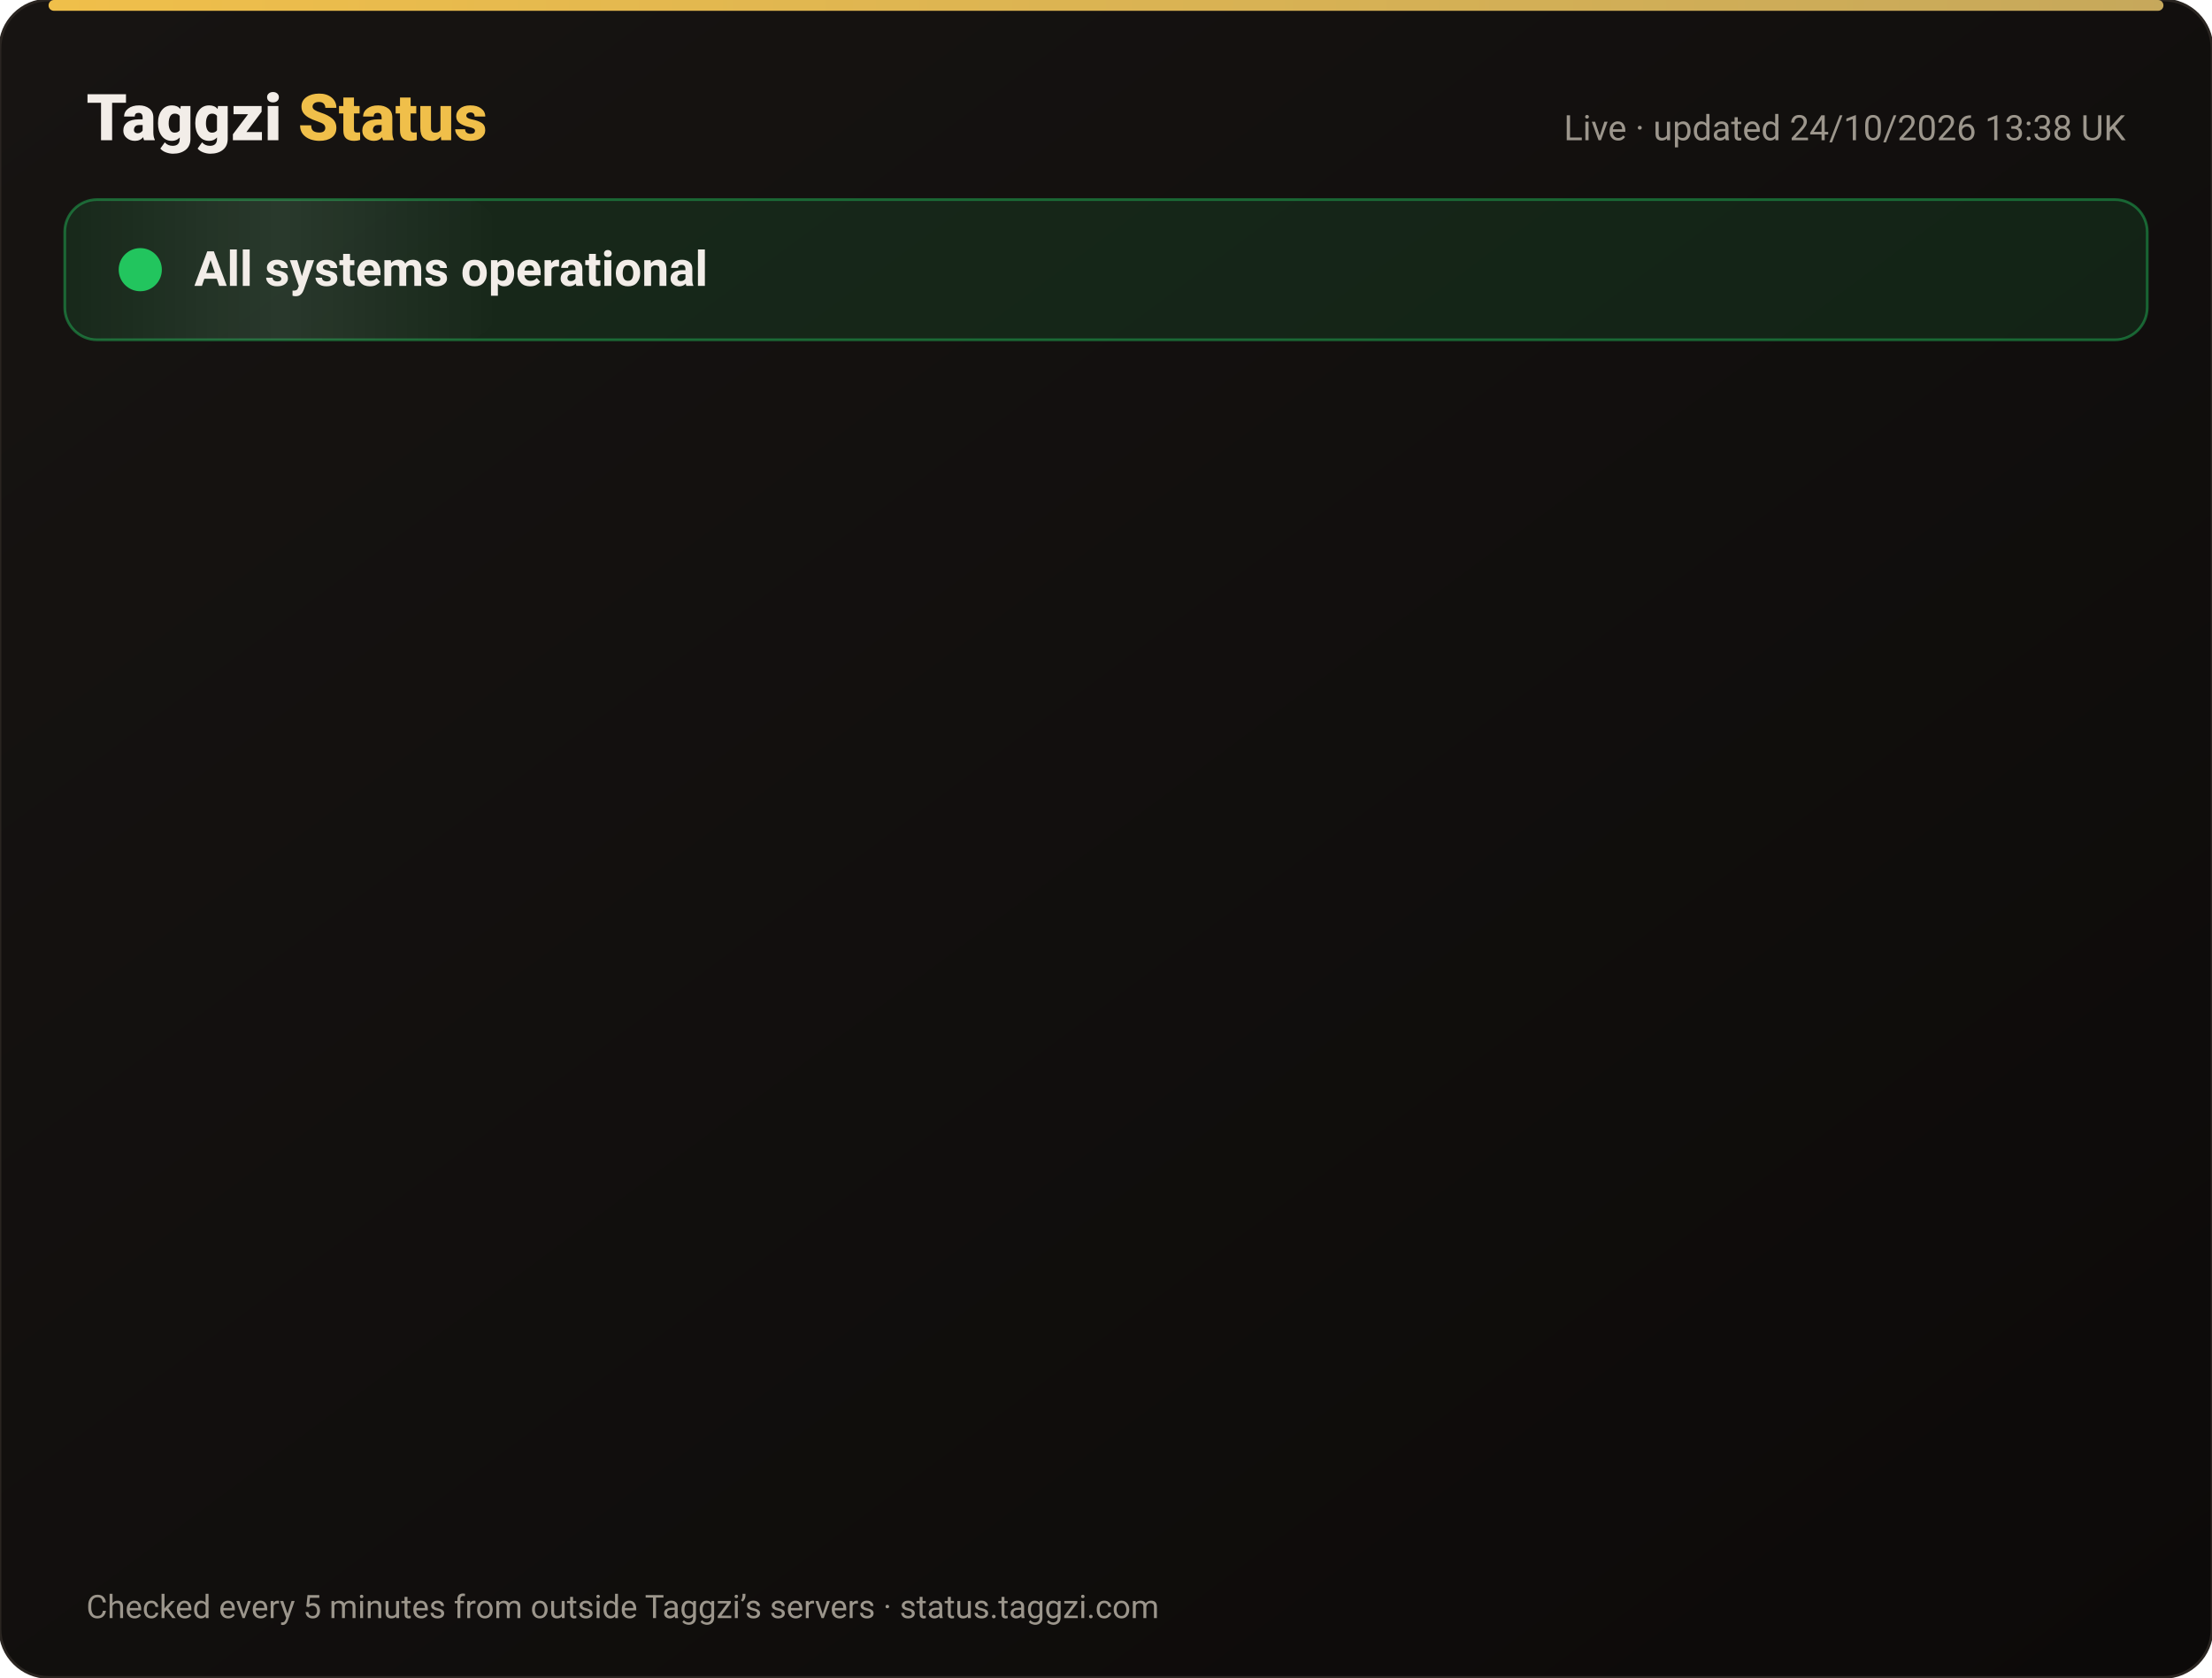
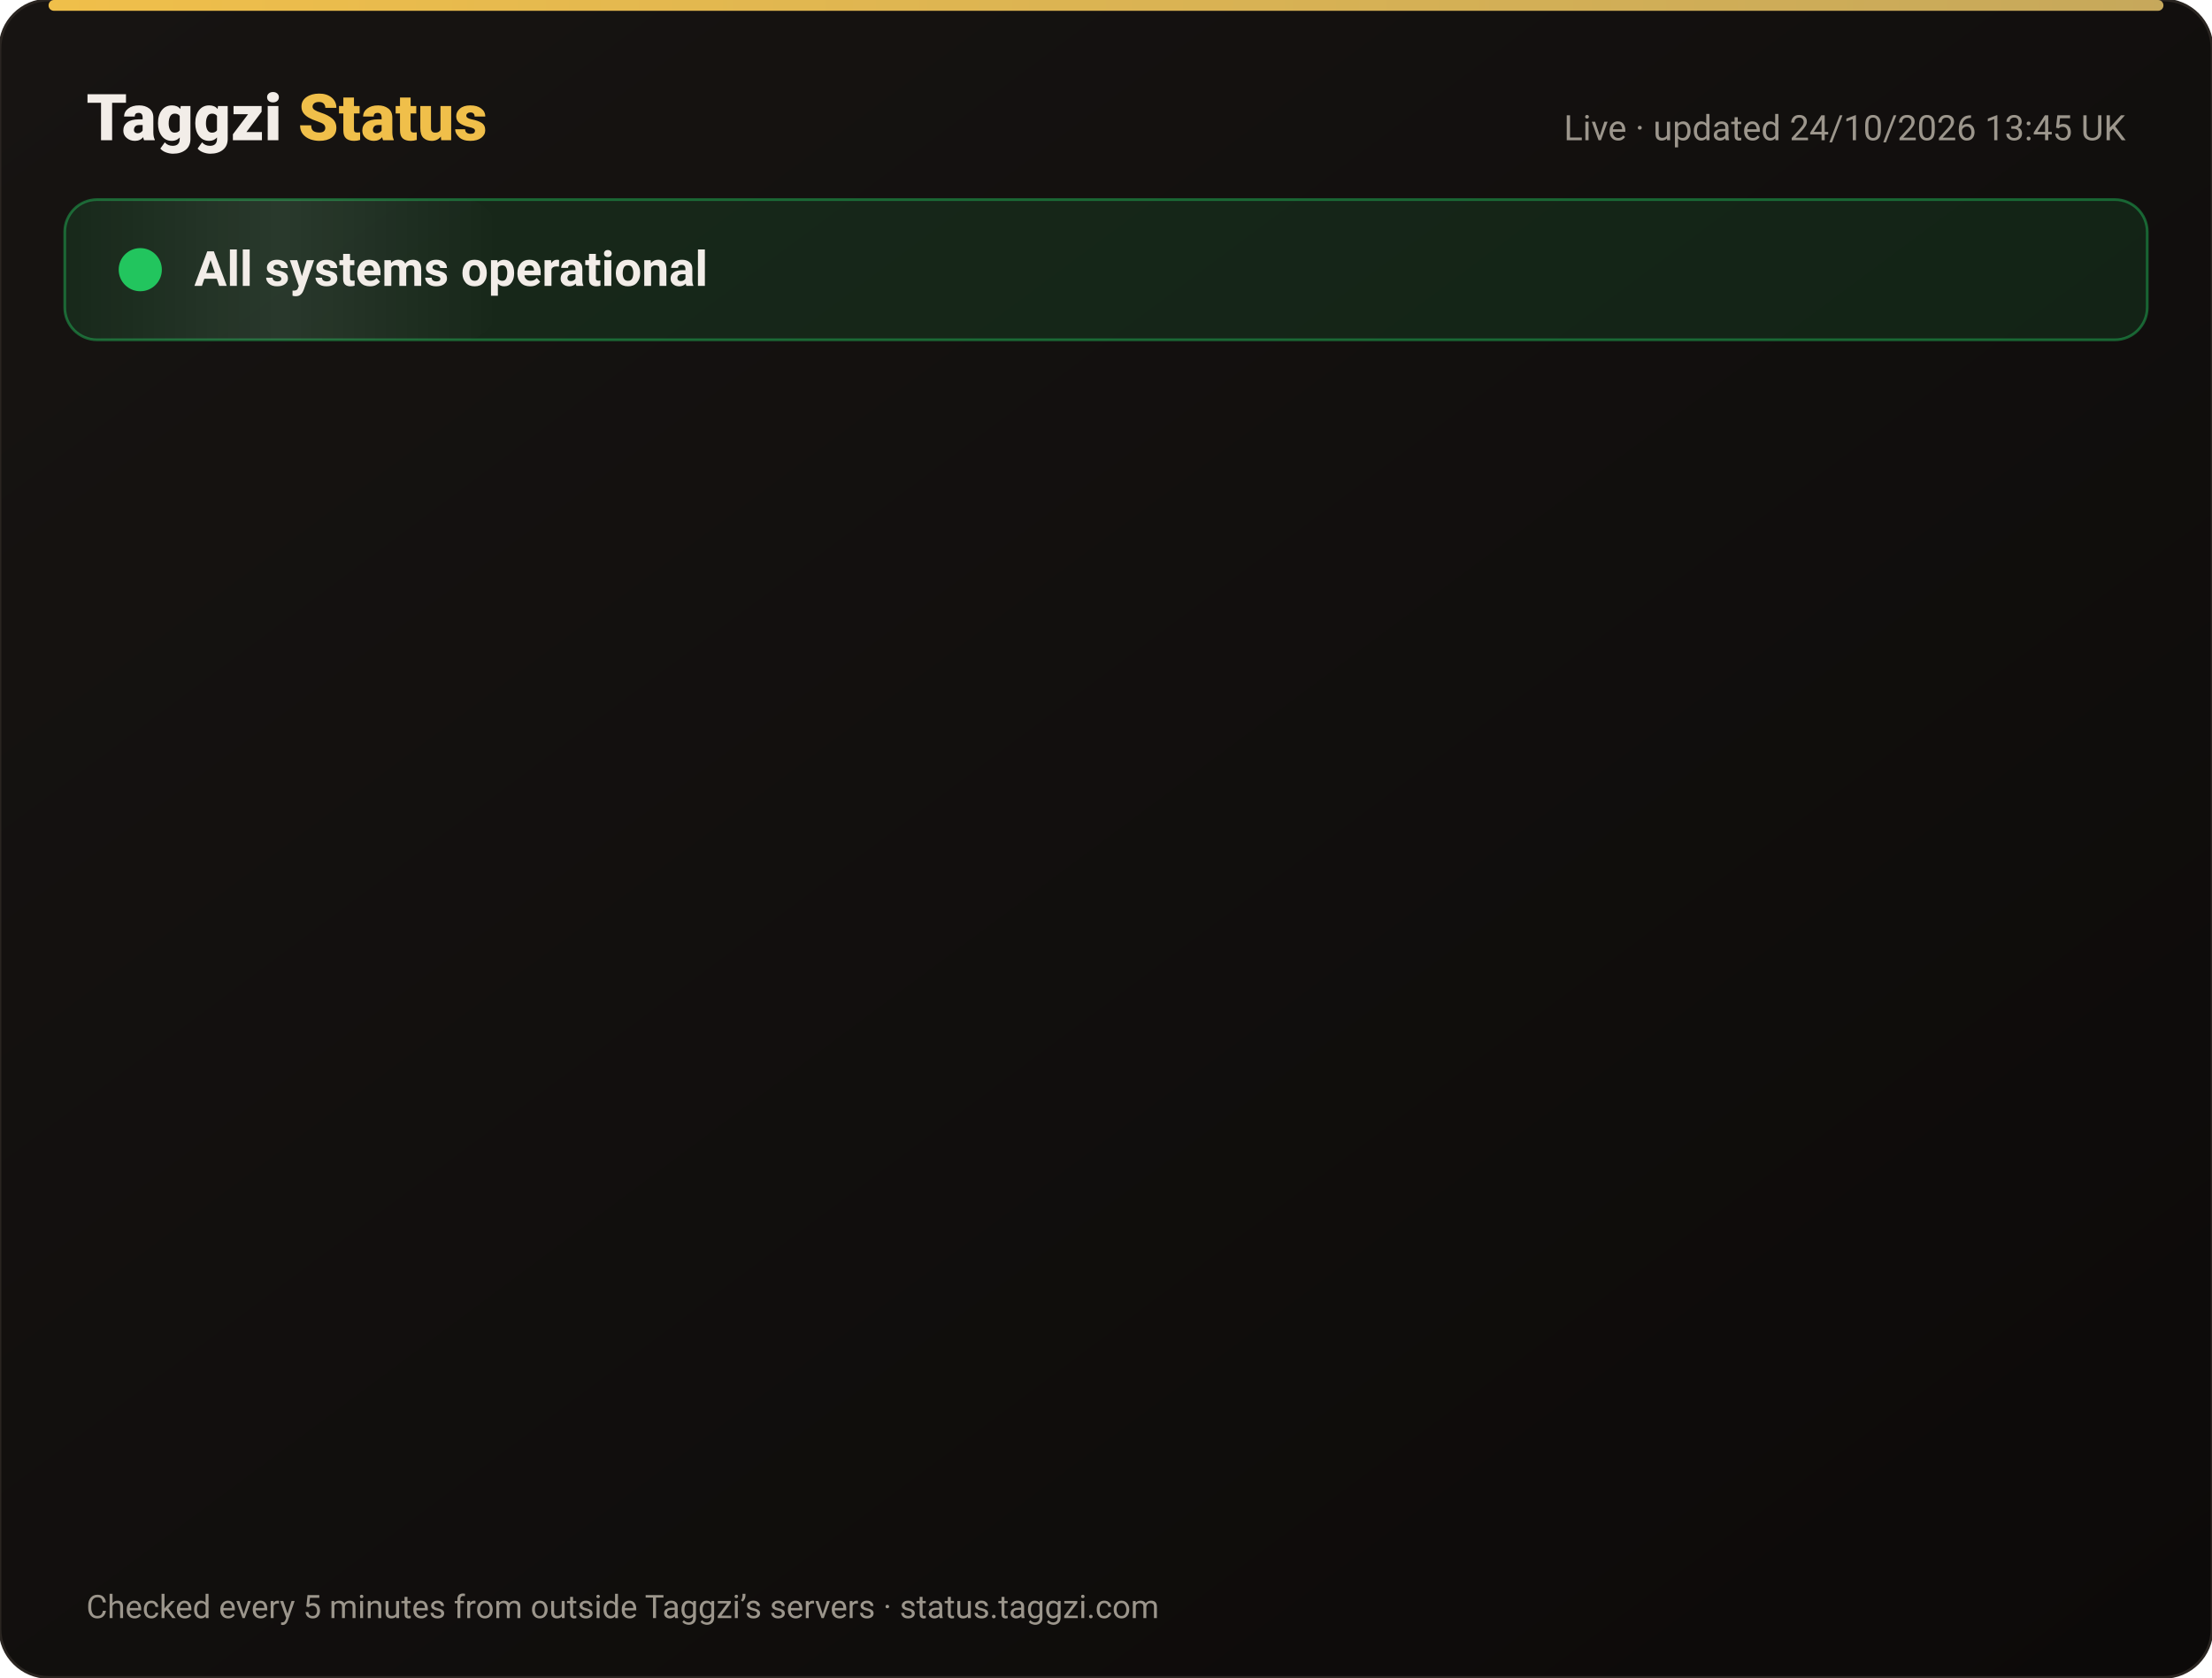
<svg xmlns="http://www.w3.org/2000/svg" width="820" height="622" viewBox="0 0 820 622" font-family="-apple-system,Segoe UI,Roboto,Helvetica,Arial,sans-serif">
  <defs>
    <linearGradient id="bg" x1="0" y1="0" x2="1" y2="1">
      <stop offset="0" stop-color="#171412" />
      <stop offset="1" stop-color="#0C0A09" />
    </linearGradient>
    <linearGradient id="gold" x1="0" x2="1">
      <stop offset="0" stop-color="#F0BF4A" />
      <stop offset="1" stop-color="#c6a85b" />
    </linearGradient>
    <linearGradient id="shine" x1="0" x2="1">
      <stop offset="0" stop-color="#fff" stop-opacity="0" />
      <stop offset=".5" stop-color="#fff" stop-opacity=".08" />
      <stop offset="1" stop-color="#fff" stop-opacity="0" />
    </linearGradient>
  </defs>
  <rect width="820" height="622" rx="18" fill="url(#bg)" stroke="#2a2521" />
  <rect x="18" y="0" width="784" height="4" rx="2" fill="url(#gold)" />
  <text x="32" y="52" font-size="24" font-weight="800" fill="#F2EDE8">Taggzi <tspan fill="#F0BF4A">Status</tspan>
  </text>
-   <text x="788" y="52" font-size="13" fill="#9C968C" text-anchor="end">Live · updated 24/10/2026 13:38 UK</text>
+   <text x="788" y="52" font-size="13" fill="#9C968C" text-anchor="end">Live · updated 24/10/2026 13:45 UK</text>
  <rect x="24" y="74" width="772" height="52" rx="12" fill="#22c55e" fill-opacity=".12" stroke="#22c55e" stroke-opacity=".45" />
  <rect x="24" y="74" width="160" height="52" rx="12" fill="url(#shine)">
    <animate attributeName="x" from="-160" to="820" dur="4s" repeatCount="indefinite" />
  </rect>
  <circle cx="52" cy="100" r="7" fill="#22c55e" />
  <circle cx="52" cy="100" r="7" fill="none" stroke="#22c55e" stroke-width="2">
    <animate attributeName="r" values="7;15;7" dur="2s" repeatCount="indefinite" />
    <animate attributeName="opacity" values=".9;0;.9" dur="2s" repeatCount="indefinite" />
  </circle>
  <text x="72" y="106" font-size="18" font-weight="700" fill="#F2EDE8">All systems operational</text>
  <g opacity="0">
    <animate attributeName="opacity" from="0" to="1" begin="0.00s" dur=".6s" fill="freeze" />
    <line x1="32" y1="188" x2="788" y2="188" stroke="#2a2521" />
    <circle cx="44" cy="166" r="6" fill="#22c55e">
      <animate attributeName="opacity" values="1;.45;1" dur="2.4s" begin="0.00s" repeatCount="indefinite" />
    </circle>
    <text x="62" y="171" font-size="15" font-weight="650" fill="#F2EDE8">Website</text>
    <text x="630" y="171" font-size="13" fill="#9C968C" text-anchor="end">99.99% uptime</text>
    <rect x="648" y="154" width="140" height="24" rx="12" fill="#22c55e" fill-opacity=".14" stroke="#22c55e" stroke-opacity=".5" />
    <text x="718" y="171" font-size="12" font-weight="700" fill="#22c55e" text-anchor="middle">Operational</text>
  </g>
  <g opacity="0">
    <animate attributeName="opacity" from="0" to="1" begin="0.15s" dur=".6s" fill="freeze" />
    <line x1="32" y1="234" x2="788" y2="234" stroke="#2a2521" />
    <circle cx="44" cy="212" r="6" fill="#22c55e">
      <animate attributeName="opacity" values="1;.45;1" dur="2.4s" begin="0.15s" repeatCount="indefinite" />
    </circle>
    <text x="62" y="217" font-size="15" font-weight="650" fill="#F2EDE8">Tag scans</text>
    <text x="630" y="217" font-size="13" fill="#9C968C" text-anchor="end">99.99% uptime</text>
    <rect x="648" y="200" width="140" height="24" rx="12" fill="#22c55e" fill-opacity=".14" stroke="#22c55e" stroke-opacity=".5" />
    <text x="718" y="217" font-size="12" font-weight="700" fill="#22c55e" text-anchor="middle">Operational</text>
  </g>
  <g opacity="0">
    <animate attributeName="opacity" from="0" to="1" begin="0.30s" dur=".6s" fill="freeze" />
    <line x1="32" y1="280" x2="788" y2="280" stroke="#2a2521" />
    <circle cx="44" cy="258" r="6" fill="#22c55e">
      <animate attributeName="opacity" values="1;.45;1" dur="2.4s" begin="0.30s" repeatCount="indefinite" />
    </circle>
    <text x="62" y="263" font-size="15" font-weight="650" fill="#F2EDE8">Manual tag lookup</text>
    <text x="630" y="263" font-size="13" fill="#9C968C" text-anchor="end">99.99% uptime</text>
    <rect x="648" y="246" width="140" height="24" rx="12" fill="#22c55e" fill-opacity=".14" stroke="#22c55e" stroke-opacity=".5" />
    <text x="718" y="263" font-size="12" font-weight="700" fill="#22c55e" text-anchor="middle">Operational</text>
  </g>
  <g opacity="0">
    <animate attributeName="opacity" from="0" to="1" begin="0.45s" dur=".6s" fill="freeze" />
    <line x1="32" y1="326" x2="788" y2="326" stroke="#2a2521" />
    <circle cx="44" cy="304" r="6" fill="#22c55e">
      <animate attributeName="opacity" values="1;.45;1" dur="2.4s" begin="0.45s" repeatCount="indefinite" />
    </circle>
    <text x="62" y="309" font-size="15" font-weight="650" fill="#F2EDE8">App &amp; login</text>
    <text x="630" y="309" font-size="13" fill="#9C968C" text-anchor="end">99.99% uptime</text>
    <rect x="648" y="292" width="140" height="24" rx="12" fill="#22c55e" fill-opacity=".14" stroke="#22c55e" stroke-opacity=".5" />
    <text x="718" y="309" font-size="12" font-weight="700" fill="#22c55e" text-anchor="middle">Operational</text>
  </g>
  <g opacity="0">
    <animate attributeName="opacity" from="0" to="1" begin="0.60s" dur=".6s" fill="freeze" />
    <line x1="32" y1="372" x2="788" y2="372" stroke="#2a2521" />
    <circle cx="44" cy="350" r="6" fill="#22c55e">
      <animate attributeName="opacity" values="1;.45;1" dur="2.4s" begin="0.60s" repeatCount="indefinite" />
    </circle>
    <text x="62" y="355" font-size="15" font-weight="650" fill="#F2EDE8">Community alerts</text>
    <text x="630" y="355" font-size="13" fill="#9C968C" text-anchor="end">99.99% uptime</text>
    <rect x="648" y="338" width="140" height="24" rx="12" fill="#22c55e" fill-opacity=".14" stroke="#22c55e" stroke-opacity=".5" />
    <text x="718" y="355" font-size="12" font-weight="700" fill="#22c55e" text-anchor="middle">Operational</text>
  </g>
  <g opacity="0">
    <animate attributeName="opacity" from="0" to="1" begin="0.75s" dur=".6s" fill="freeze" />
    <line x1="32" y1="418" x2="788" y2="418" stroke="#2a2521" />
    <circle cx="44" cy="396" r="6" fill="#22c55e">
      <animate attributeName="opacity" values="1;.45;1" dur="2.4s" begin="0.75s" repeatCount="indefinite" />
    </circle>
    <text x="62" y="401" font-size="15" font-weight="650" fill="#F2EDE8">Private calling</text>
    <text x="630" y="401" font-size="13" fill="#9C968C" text-anchor="end">99.99% uptime</text>
    <rect x="648" y="384" width="140" height="24" rx="12" fill="#22c55e" fill-opacity=".14" stroke="#22c55e" stroke-opacity=".5" />
    <text x="718" y="401" font-size="12" font-weight="700" fill="#22c55e" text-anchor="middle">Operational</text>
  </g>
  <g opacity="0">
    <animate attributeName="opacity" from="0" to="1" begin="0.90s" dur=".6s" fill="freeze" />
    <line x1="32" y1="464" x2="788" y2="464" stroke="#2a2521" />
    <circle cx="44" cy="442" r="6" fill="#22c55e">
      <animate attributeName="opacity" values="1;.45;1" dur="2.4s" begin="0.90s" repeatCount="indefinite" />
    </circle>
    <text x="62" y="447" font-size="15" font-weight="650" fill="#F2EDE8">Payments</text>
    <text x="630" y="447" font-size="13" fill="#9C968C" text-anchor="end">99.97% uptime</text>
    <rect x="648" y="430" width="140" height="24" rx="12" fill="#22c55e" fill-opacity=".14" stroke="#22c55e" stroke-opacity=".5" />
    <text x="718" y="447" font-size="12" font-weight="700" fill="#22c55e" text-anchor="middle">Operational</text>
  </g>
  <g opacity="0">
    <animate attributeName="opacity" from="0" to="1" begin="1.05s" dur=".6s" fill="freeze" />
    <line x1="32" y1="510" x2="788" y2="510" stroke="#2a2521" />
    <circle cx="44" cy="488" r="6" fill="#22c55e">
      <animate attributeName="opacity" values="1;.45;1" dur="2.4s" begin="1.05s" repeatCount="indefinite" />
    </circle>
    <text x="62" y="493" font-size="15" font-weight="650" fill="#F2EDE8">Email &amp; support</text>
    <text x="630" y="493" font-size="13" fill="#9C968C" text-anchor="end">99.99% uptime</text>
    <rect x="648" y="476" width="140" height="24" rx="12" fill="#22c55e" fill-opacity=".14" stroke="#22c55e" stroke-opacity=".5" />
    <text x="718" y="493" font-size="12" font-weight="700" fill="#22c55e" text-anchor="middle">Operational</text>
  </g>
  <g opacity="0">
    <animate attributeName="opacity" from="0" to="1" begin="1.20s" dur=".6s" fill="freeze" />
    <line x1="32" y1="556" x2="788" y2="556" stroke="#2a2521" />
    <circle cx="44" cy="534" r="6" fill="#22c55e">
      <animate attributeName="opacity" values="1;.45;1" dur="2.4s" begin="1.20s" repeatCount="indefinite" />
    </circle>
    <text x="62" y="539" font-size="15" font-weight="650" fill="#F2EDE8">Secure connection (SSL)</text>
    <text x="630" y="539" font-size="13" fill="#9C968C" text-anchor="end">100.00% uptime</text>
    <rect x="648" y="522" width="140" height="24" rx="12" fill="#22c55e" fill-opacity=".14" stroke="#22c55e" stroke-opacity=".5" />
    <text x="718" y="539" font-size="12" font-weight="700" fill="#22c55e" text-anchor="middle">Operational</text>
  </g>
  <text x="32" y="600" font-size="12" fill="#9C968C">Checked every 5 minutes from outside Taggzi’s servers · status.taggzi.com</text>
</svg>
